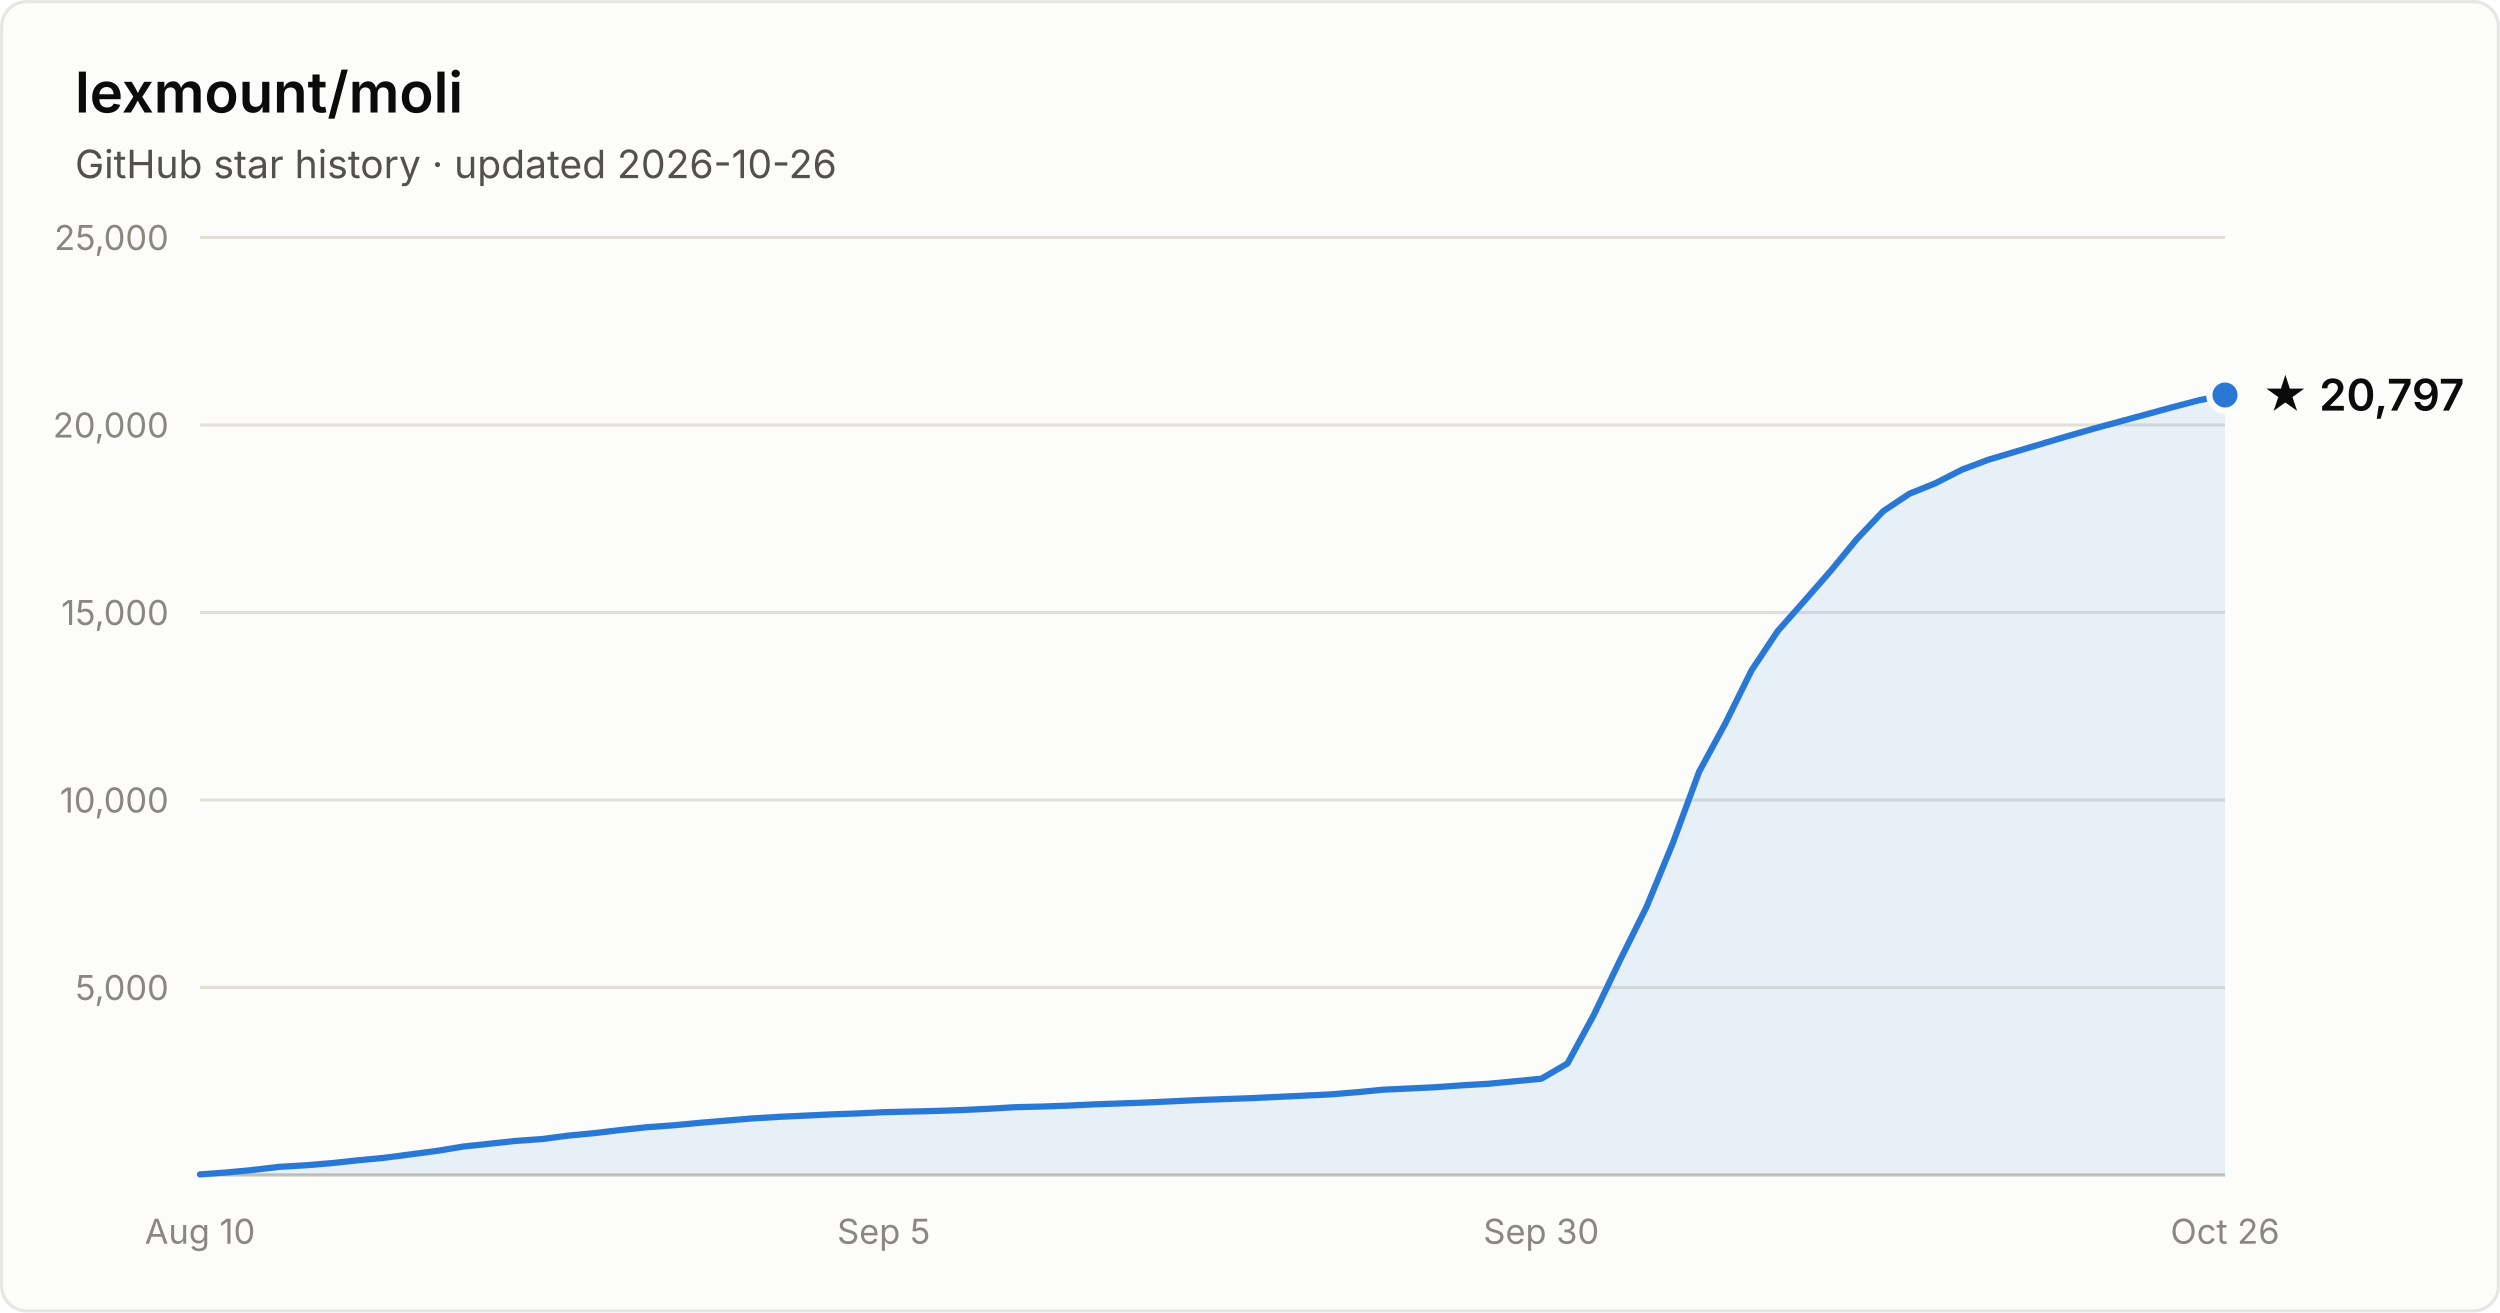
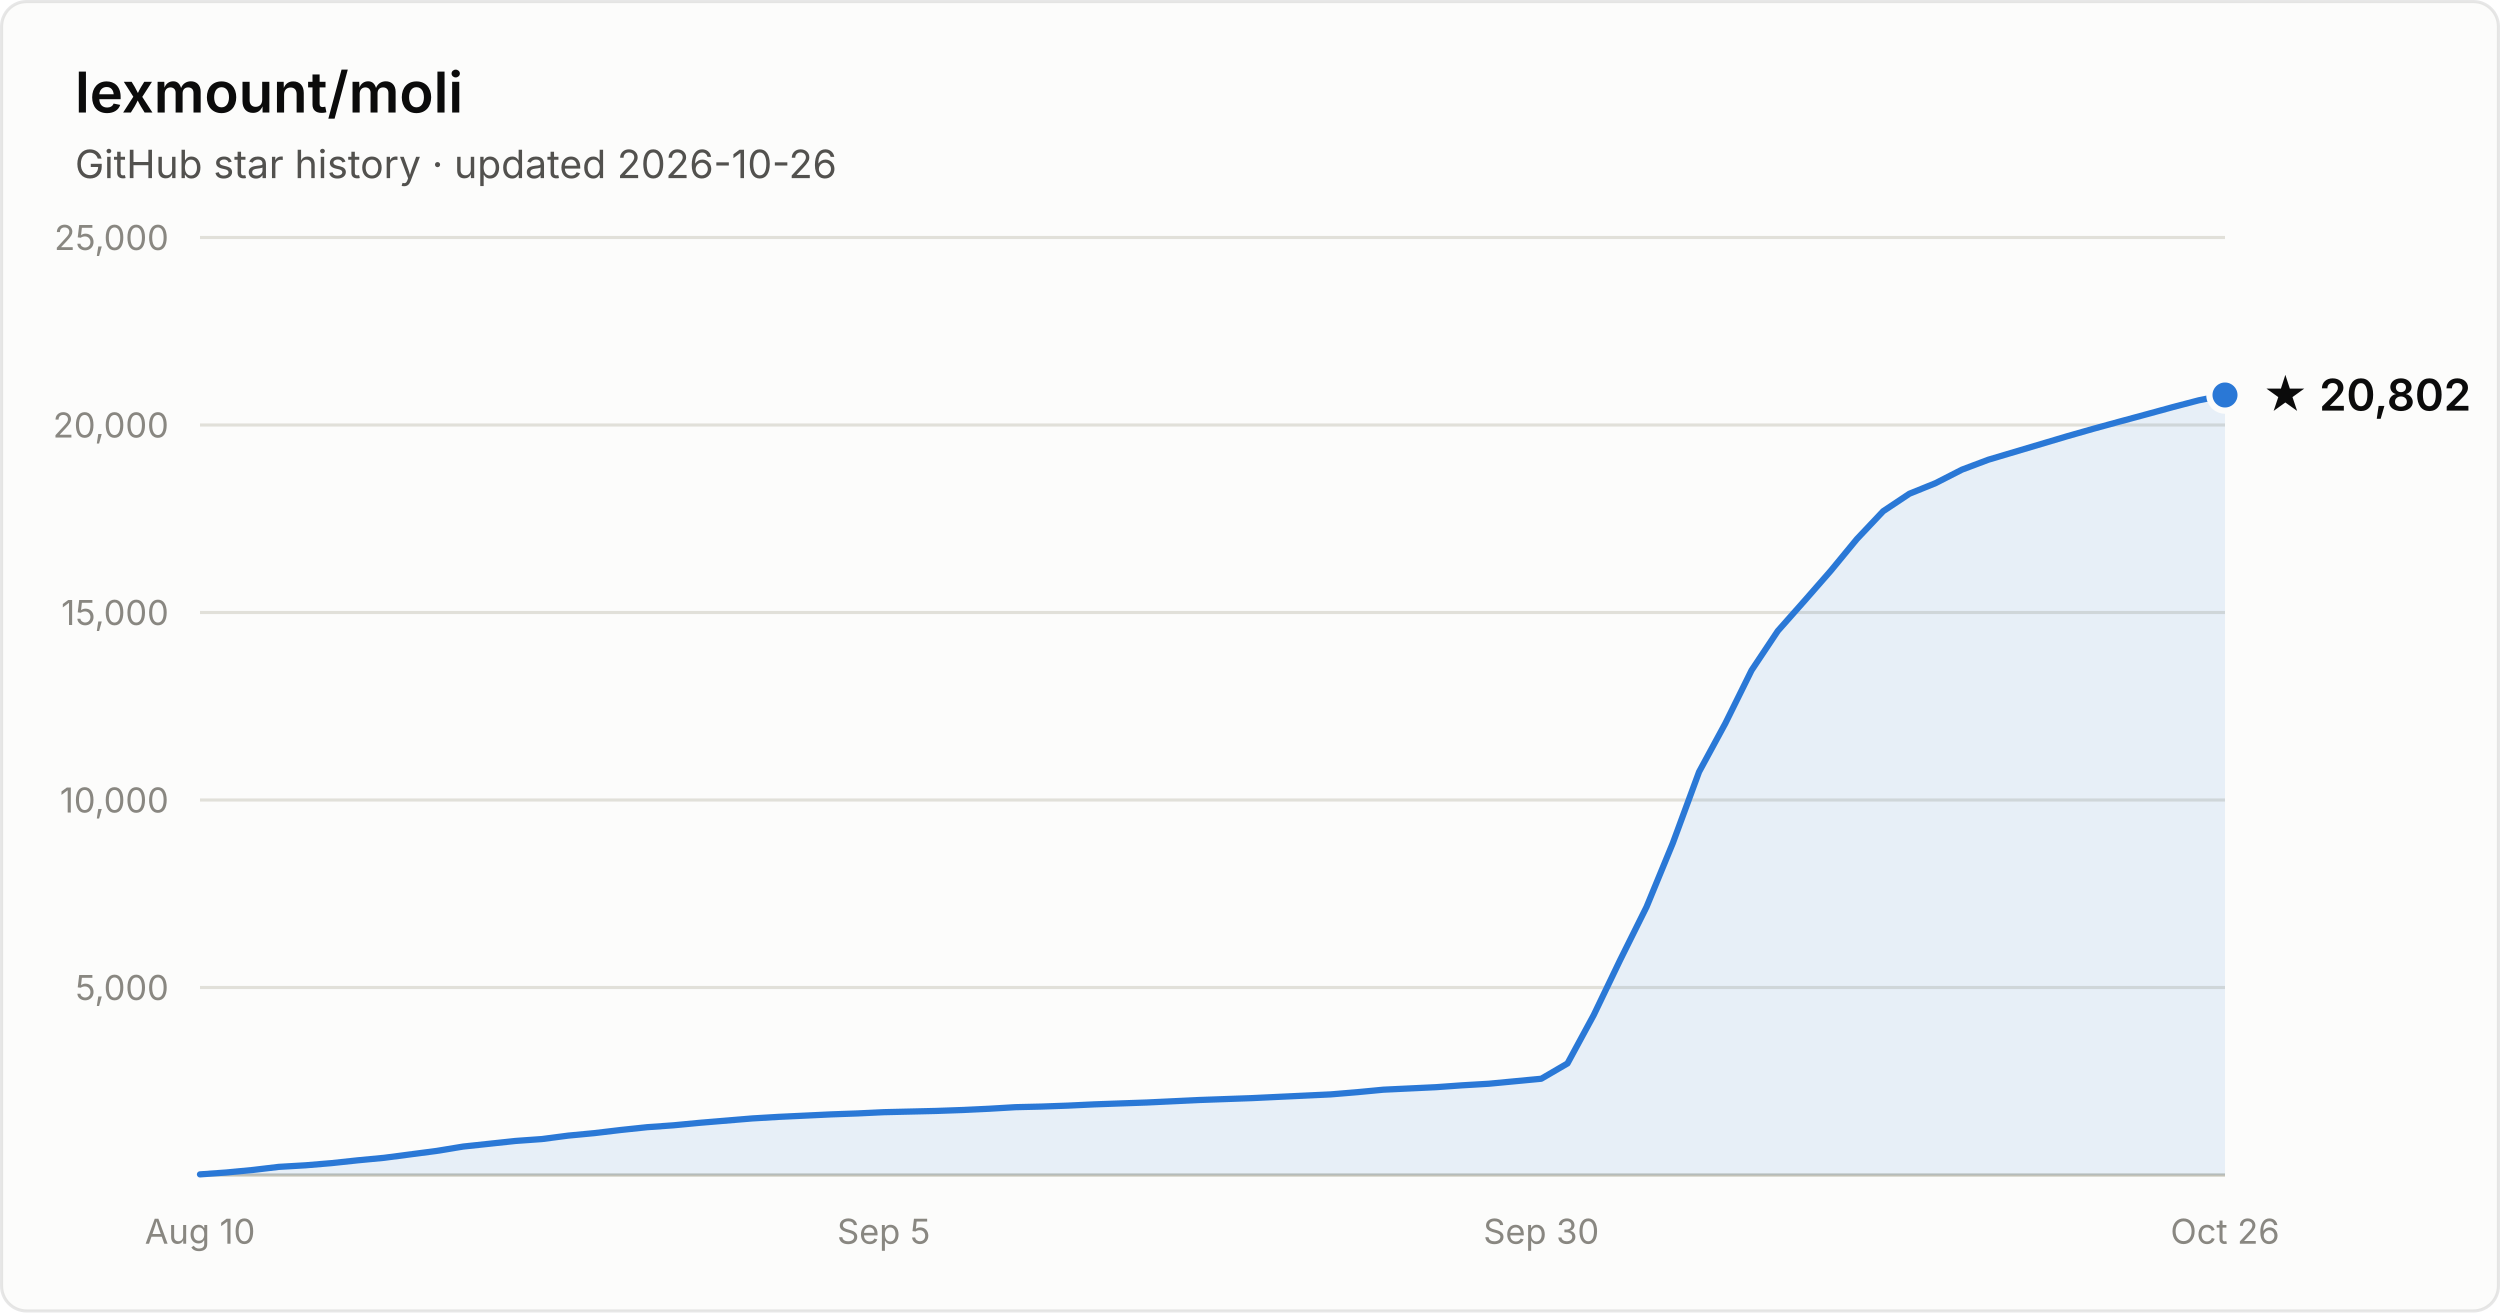
- <svg xmlns="http://www.w3.org/2000/svg" width="800" height="420" viewBox="0 0 800 420" font-family="system-ui, -apple-system, Segoe UI, sans-serif" role="img" aria-label="Star history of lexmount/moli: 20,797 stars as of 2026-10-26">
+ <svg xmlns="http://www.w3.org/2000/svg" width="800" height="420" viewBox="0 0 800 420" font-family="system-ui, -apple-system, Segoe UI, sans-serif" role="img" aria-label="Star history of lexmount/moli: 20,802 stars as of 2026-10-26">
  <rect x="0.5" y="0.5" width="799" height="419" rx="8" fill="#fcfcfb" stroke="rgba(11,11,11,0.10)" />
  <text x="24" y="36" fill="#0b0b0b" font-size="18" font-weight="600">lexmount/moli</text>
  <text x="24" y="57" fill="#52514e" font-size="12.5">GitHub star history · updated 2026-10-26</text>
  <line x1="64" y1="316.0" x2="712" y2="316.0" stroke="#e1e0d9" stroke-width="1" />
  <text x="54" y="320.0" text-anchor="end" fill="#898781" font-size="11" style="font-variant-numeric:tabular-nums">5,000</text>
  <line x1="64" y1="256.0" x2="712" y2="256.0" stroke="#e1e0d9" stroke-width="1" />
  <text x="54" y="260.0" text-anchor="end" fill="#898781" font-size="11" style="font-variant-numeric:tabular-nums">10,000</text>
  <line x1="64" y1="196.0" x2="712" y2="196.0" stroke="#e1e0d9" stroke-width="1" />
  <text x="54" y="200.0" text-anchor="end" fill="#898781" font-size="11" style="font-variant-numeric:tabular-nums">15,000</text>
  <line x1="64" y1="136.0" x2="712" y2="136.0" stroke="#e1e0d9" stroke-width="1" />
  <text x="54" y="140.0" text-anchor="end" fill="#898781" font-size="11" style="font-variant-numeric:tabular-nums">20,000</text>
  <line x1="64" y1="76.0" x2="712" y2="76.0" stroke="#e1e0d9" stroke-width="1" />
  <text x="54" y="80.0" text-anchor="end" fill="#898781" font-size="11" style="font-variant-numeric:tabular-nums">25,000</text>
  <line x1="64" y1="376" x2="712" y2="376" stroke="#c3c2b7" stroke-width="1" />
  <text x="64.0" y="398" text-anchor="middle" fill="#898781" font-size="11" style="font-variant-numeric:tabular-nums">Aug 10</text>
  <text x="282.8" y="398" text-anchor="middle" fill="#898781" font-size="11" style="font-variant-numeric:tabular-nums">Sep 5</text>
  <text x="493.2" y="398" text-anchor="middle" fill="#898781" font-size="11" style="font-variant-numeric:tabular-nums">Sep 30</text>
  <text x="712.0" y="398" text-anchor="middle" fill="#898781" font-size="11" style="font-variant-numeric:tabular-nums">Oct 26</text>
  <path d="M64.0 375.8 L72.4 375.2 L80.8 374.4 L89.2 373.4 L97.7 372.9 L106.1 372.2 L114.5 371.3 L122.9 370.5 L131.3 369.4 L139.7 368.3 L148.2 366.9 L156.6 366.0 L165.0 365.1 L173.4 364.5 L181.8 363.4 L190.2 362.6 L198.6 361.6 L207.1 360.7 L215.5 360.1 L223.9 359.3 L232.3 358.6 L240.7 357.9 L249.1 357.4 L257.6 357.0 L266.0 356.6 L274.4 356.3 L282.8 355.9 L291.2 355.7 L299.6 355.5 L308.1 355.2 L316.5 354.8 L324.9 354.3 L333.3 354.1 L341.7 353.8 L350.1 353.4 L358.5 353.1 L367.0 352.8 L375.4 352.4 L383.8 352.0 L392.2 351.7 L400.6 351.4 L409.0 351.0 L417.5 350.6 L425.9 350.2 L434.3 349.5 L442.7 348.7 L451.1 348.3 L459.5 347.9 L467.9 347.3 L476.4 346.8 L484.8 346.0 L493.2 345.2 L501.6 340.3 L510.0 324.8 L518.4 307.3 L526.9 290.2 L535.3 269.8 L543.7 247.0 L552.1 231.5 L560.5 214.5 L568.9 201.9 L577.4 192.3 L585.8 182.7 L594.2 172.5 L602.6 163.6 L611.0 158.0 L619.4 154.6 L627.8 150.3 L636.3 147.1 L644.7 144.6 L653.1 142.1 L661.5 139.6 L669.9 137.2 L678.3 134.9 L686.8 132.6 L695.2 130.3 L703.6 128.1 L712.0 126.4 L712.0 376 L64.0 376 Z" fill="#2a78d6" fill-opacity="0.1" />
  <path d="M64.0 375.8 L72.4 375.2 L80.8 374.4 L89.2 373.4 L97.7 372.9 L106.1 372.2 L114.5 371.3 L122.9 370.5 L131.3 369.4 L139.7 368.3 L148.2 366.9 L156.6 366.0 L165.0 365.1 L173.4 364.5 L181.8 363.4 L190.2 362.6 L198.6 361.6 L207.1 360.7 L215.5 360.1 L223.9 359.3 L232.3 358.6 L240.7 357.9 L249.1 357.4 L257.6 357.0 L266.0 356.6 L274.4 356.3 L282.8 355.9 L291.2 355.7 L299.6 355.5 L308.1 355.2 L316.5 354.8 L324.9 354.3 L333.3 354.1 L341.7 353.8 L350.1 353.4 L358.5 353.1 L367.0 352.8 L375.4 352.4 L383.8 352.0 L392.2 351.7 L400.6 351.4 L409.0 351.0 L417.5 350.6 L425.9 350.2 L434.3 349.5 L442.7 348.7 L451.1 348.3 L459.5 347.9 L467.9 347.3 L476.4 346.8 L484.8 346.0 L493.2 345.2 L501.6 340.3 L510.0 324.8 L518.4 307.3 L526.9 290.2 L535.3 269.8 L543.7 247.0 L552.1 231.5 L560.5 214.5 L568.9 201.9 L577.4 192.3 L585.8 182.7 L594.2 172.5 L602.6 163.6 L611.0 158.0 L619.4 154.6 L627.8 150.3 L636.3 147.1 L644.7 144.6 L653.1 142.1 L661.5 139.6 L669.9 137.2 L678.3 134.9 L686.8 132.6 L695.2 130.3 L703.6 128.1 L712.0 126.4" fill="none" stroke="#2a78d6" stroke-width="2" stroke-linejoin="round" stroke-linecap="round" />
  <circle cx="712.0" cy="126.4" r="5" fill="#2a78d6" stroke="#fcfcfb" stroke-width="2" />
-   <text x="724.0" y="131.4" fill="#0b0b0b" font-size="14" font-weight="600">★ 20,797</text>
+   <text x="724.0" y="131.4" fill="#0b0b0b" font-size="14" font-weight="600">★ 20,802</text>
</svg>
